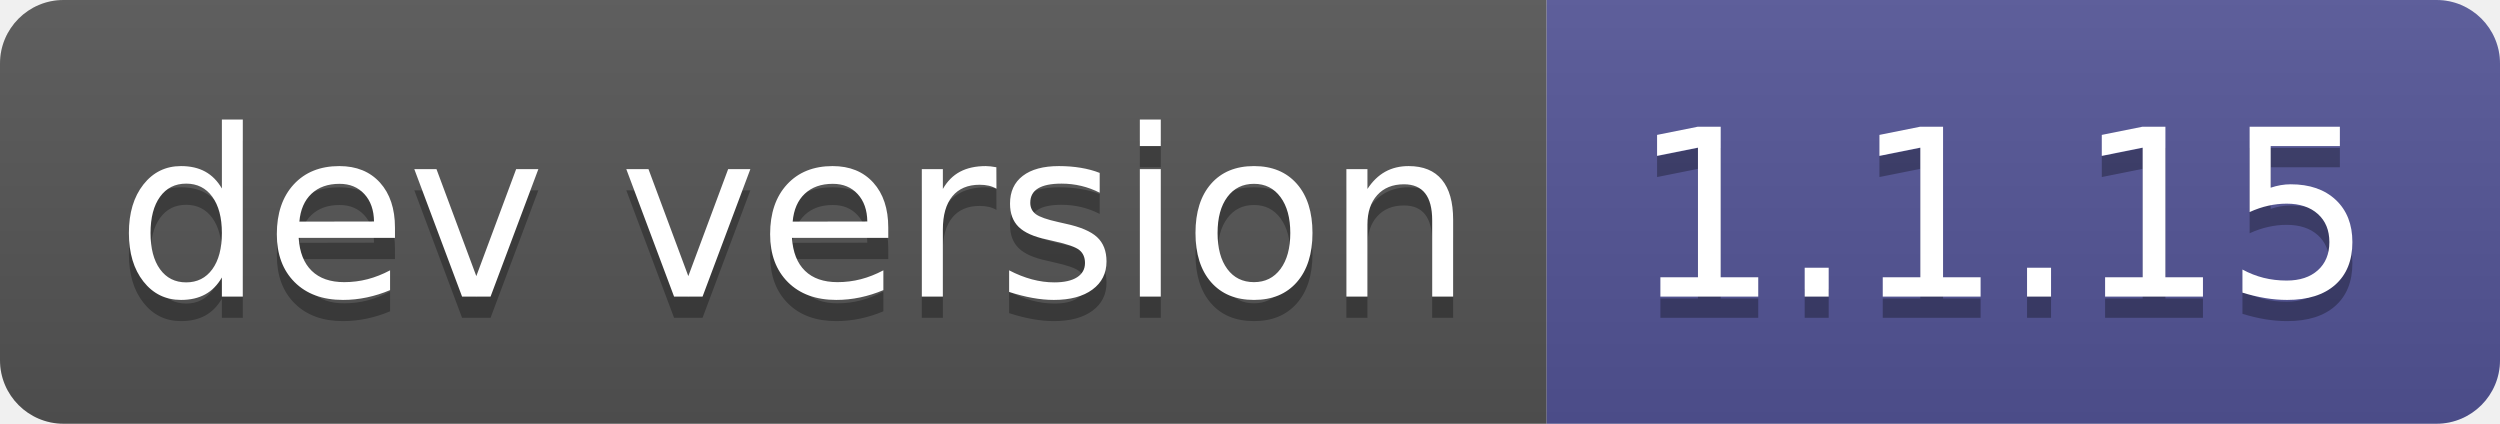
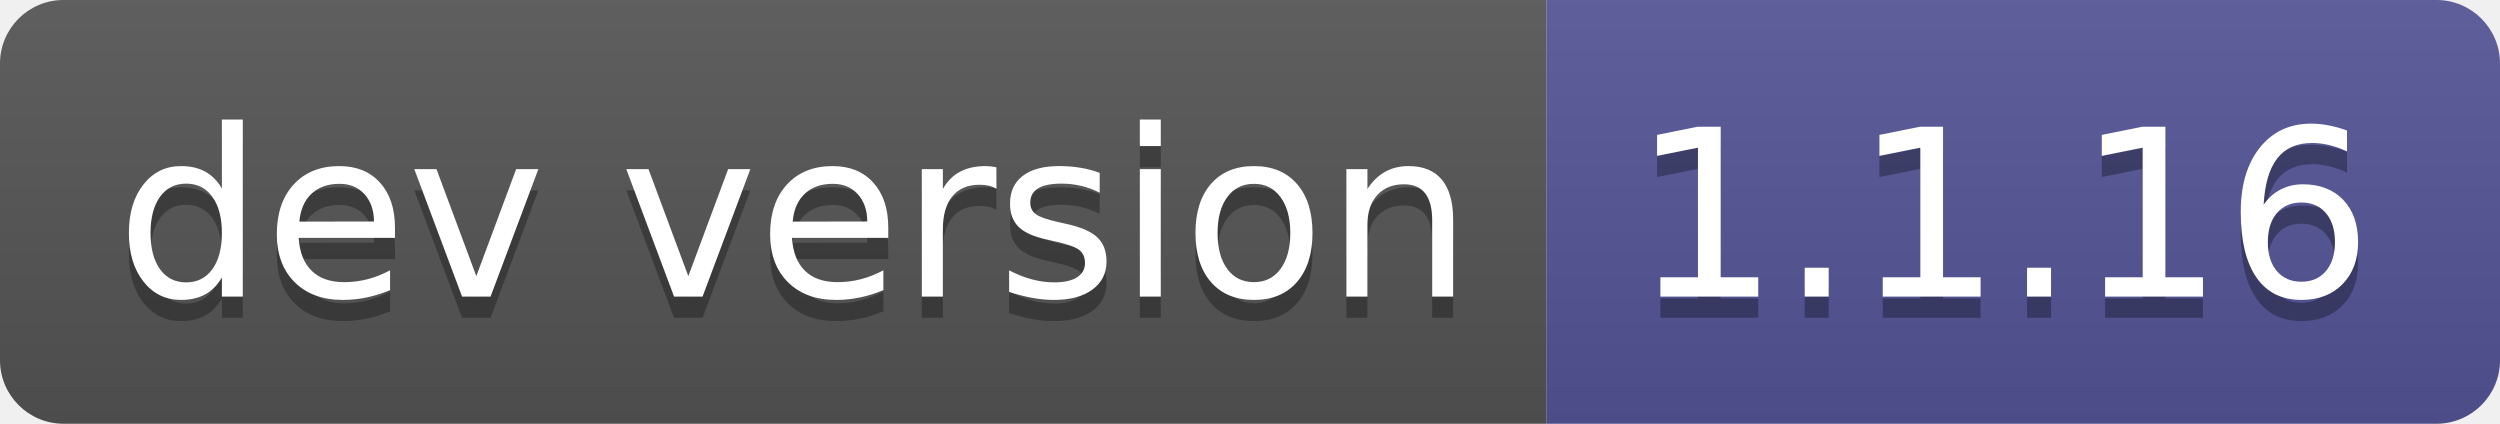
- <svg xmlns="http://www.w3.org/2000/svg" width="118" height="20" role="img" aria-label="dev version: 1.1.15">
+ <svg xmlns="http://www.w3.org/2000/svg" width="118" height="20" role="img" aria-label="dev version: 1.1.16">
  <linearGradient id="s" x2="0" y2="100%">
    <stop offset="0" stop-color="#bbb" stop-opacity=".1" />
    <stop offset="1" stop-opacity=".1" />
  </linearGradient>
  <clipPath id="r">
    <rect width="118" height="20" rx="3" fill="#fff" />
  </clipPath>
  <g clip-path="url(#r)">
    <rect width="73" height="20" fill="#555" />
    <rect x="73" width="45" height="20" fill="#535597" />
    <rect width="118" height="20" fill="url(#s)" />
  </g>
  <g fill="#fff" text-anchor="middle" font-family="Verdana,Geneva,DejaVu Sans,sans-serif" text-rendering="geometricPrecision" font-size="110">
    <text aria-hidden="true" x="375" y="150" fill="#010101" fill-opacity=".3" transform="scale(.1)" textLength="630">dev version</text>
    <text x="375" y="140" transform="scale(.1)" fill="#fff" textLength="630">dev version</text>
-     <text aria-hidden="true" x="945" y="150" fill="#010101" fill-opacity=".3" transform="scale(.1)" textLength="350">1.1.15</text>
-     <text x="945" y="140" transform="scale(.1)" fill="#fff" textLength="350">1.1.15</text>
+     <text aria-hidden="true" x="945" y="150" fill="#010101" fill-opacity=".3" transform="scale(.1)" textLength="350">1.1.16</text>
+     <text x="945" y="140" transform="scale(.1)" fill="#fff" textLength="350">1.1.16</text>
  </g>
</svg>
